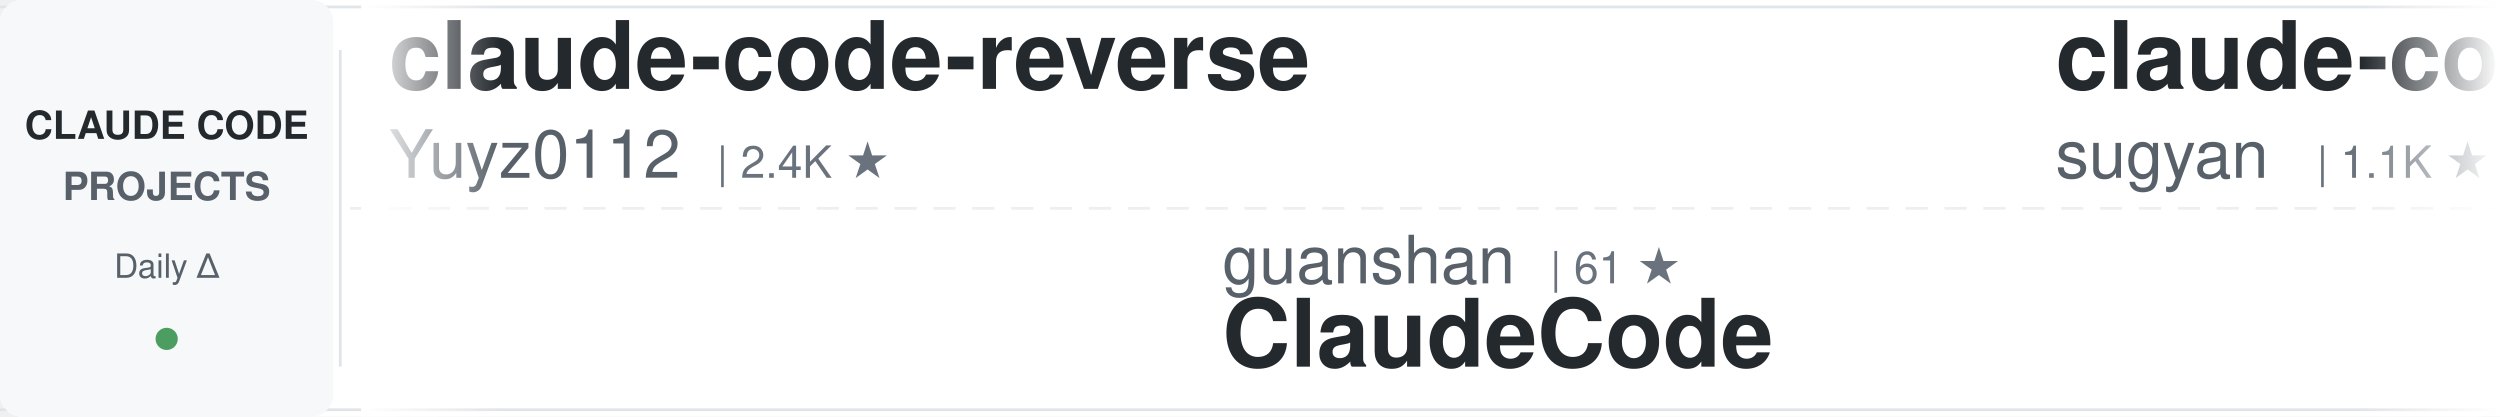
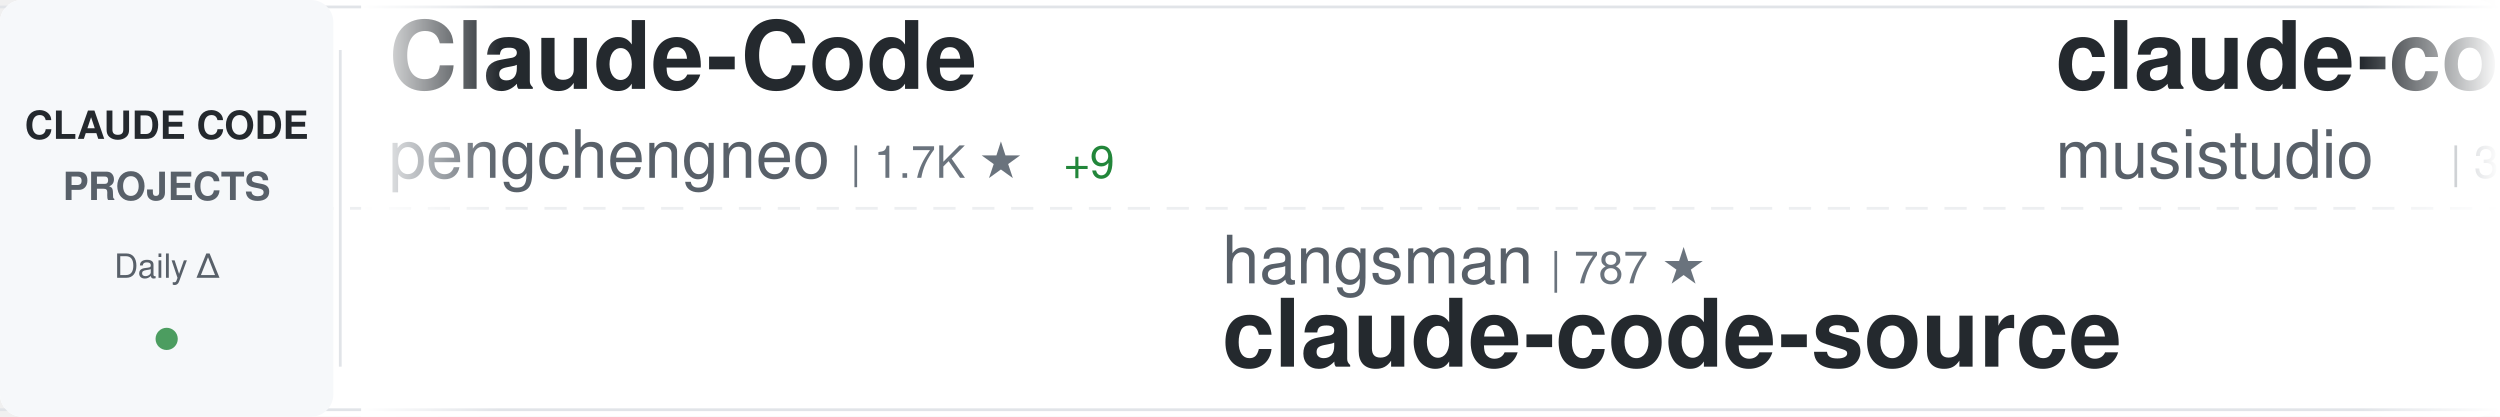
<svg xmlns="http://www.w3.org/2000/svg" width="900" height="150">
  <defs>
    <linearGradient id="awesomeLeftFade" x1="0%" y1="0%" x2="100%" y2="0%">
      <stop offset="0%" style="stop-color:#ffffff;stop-opacity:1" />
      <stop offset="100%" style="stop-color:#ffffff;stop-opacity:0" />
    </linearGradient>
    <linearGradient id="awesomeRightFade" x1="0%" y1="0%" x2="100%" y2="0%">
      <stop offset="0%" style="stop-color:#ffffff;stop-opacity:0" />
      <stop offset="100%" style="stop-color:#ffffff;stop-opacity:1" />
    </linearGradient>
  </defs>
  <rect width="900" height="150" fill="#ffffff" rx="8" />
  <rect x="0" y="2" width="900" height="1" fill="#e1e4e8" />
  <rect x="0" y="147" width="900" height="1" fill="#e1e4e8" />
  <line x1="0" y1="75" x2="900" y2="75" stroke="#e1e4e8" stroke-width="1" stroke-dasharray="8 6" opacity="0.6" />
  <rect x="0" y="0" width="120" height="150" fill="#f6f8fa" rx="8" />
  <text x="60" y="50" font-family="-apple-system, BlinkMacSystemFont, 'Segoe UI', Helvetica, Arial, sans-serif" font-size="14" font-weight="600" fill="#24292e" text-anchor="middle">CLAUDE CODE</text>
  <text x="60" y="72" font-family="-apple-system, BlinkMacSystemFont, 'Segoe UI', Helvetica, Arial, sans-serif" font-size="14" font-weight="600" fill="#586069" text-anchor="middle">PROJECTS</text>
  <text x="60" y="100" font-family="-apple-system, BlinkMacSystemFont, 'Segoe UI', Helvetica, Arial, sans-serif" font-size="12" font-weight="500" fill="#586069" text-anchor="middle">Daily Δ</text>
  <circle cx="60" cy="122" r="4" fill="#22863a" opacity="0.8" />
  <rect x="122" y="18" width="1" height="114" fill="#e1e4e8" />
  <clipPath id="awesomeTickerClip">
    <rect x="130" y="0" width="770" height="150" />
  </clipPath>
  <g clip-path="url(#awesomeTickerClip)">
    <g id="awesomeTickerItems">
      <animateTransform attributeName="transform" attributeType="XML" type="translate" from="0 0" to="-3000 0" dur="54s" repeatCount="indefinite" />
      <g transform="translate(0, 0)">
-         <text x="140" y="32" font-family="-apple-system, BlinkMacSystemFont, 'Segoe UI', Helvetica, Arial, sans-serif" font-size="34" font-weight="600" fill="#24292e">claude-code-reverse</text>
-         <text x="140" y="64" font-family="-apple-system, BlinkMacSystemFont, 'Segoe UI', Helvetica, Arial, sans-serif" font-size="24" font-weight="400" fill="#586069">Yuyz0112</text>
-         <text x="258" y="64" font-family="-apple-system, BlinkMacSystemFont, 'Segoe UI', Helvetica, Arial, sans-serif" font-size="16" font-weight="500" fill="#6a737d">| 2.4K ★</text>
+         <text x="140" y="32" font-family="-apple-system, BlinkMacSystemFont, 'Segoe UI', Helvetica, Arial, sans-serif" font-size="34" font-weight="600" fill="#24292e">Claude-Code</text>
+         <text x="140" y="64" font-family="-apple-system, BlinkMacSystemFont, 'Segoe UI', Helvetica, Arial, sans-serif" font-size="24" font-weight="400" fill="#586069">pengchengneo</text>
+         <text x="306" y="64" font-family="-apple-system, BlinkMacSystemFont, 'Segoe UI', Helvetica, Arial, sans-serif" font-size="16" font-weight="500" fill="#6a737d">| 1.7K ★</text>
+         <text x="383" y="64" font-family="-apple-system, BlinkMacSystemFont, 'Segoe UI', Helvetica, Arial, sans-serif" font-size="16" font-weight="500" fill="#22863a"> +9</text>
      </g>
      <g transform="translate(300, 0)">
-         <text x="140" y="102" font-family="-apple-system, BlinkMacSystemFont, 'Segoe UI', Helvetica, Arial, sans-serif" font-size="24" font-weight="400" fill="#586069">guanshan</text>
-         <text x="258" y="102" font-family="-apple-system, BlinkMacSystemFont, 'Segoe UI', Helvetica, Arial, sans-serif" font-size="16" font-weight="500" fill="#6a737d">| 61 ★</text>
-         <text x="140" y="132" font-family="-apple-system, BlinkMacSystemFont, 'Segoe UI', Helvetica, Arial, sans-serif" font-size="34" font-weight="600" fill="#24292e">ClaudeCode</text>
+         <text x="140" y="102" font-family="-apple-system, BlinkMacSystemFont, 'Segoe UI', Helvetica, Arial, sans-serif" font-size="24" font-weight="400" fill="#586069">hangsman</text>
+         <text x="258" y="102" font-family="-apple-system, BlinkMacSystemFont, 'Segoe UI', Helvetica, Arial, sans-serif" font-size="16" font-weight="500" fill="#6a737d">| 787 ★</text>
+         <text x="140" y="132" font-family="-apple-system, BlinkMacSystemFont, 'Segoe UI', Helvetica, Arial, sans-serif" font-size="34" font-weight="600" fill="#24292e">claude-code-source</text>
      </g>
      <g transform="translate(600, 0)">
-         <text x="140" y="32" font-family="-apple-system, BlinkMacSystemFont, 'Segoe UI', Helvetica, Arial, sans-serif" font-size="34" font-weight="600" fill="#24292e">claude-code-webui</text>
-         <text x="140" y="64" font-family="-apple-system, BlinkMacSystemFont, 'Segoe UI', Helvetica, Arial, sans-serif" font-size="24" font-weight="400" fill="#586069">sugyan</text>
-         <text x="234" y="64" font-family="-apple-system, BlinkMacSystemFont, 'Segoe UI', Helvetica, Arial, sans-serif" font-size="16" font-weight="500" fill="#6a737d">| 1.1K ★</text>
+         <text x="140" y="32" font-family="-apple-system, BlinkMacSystemFont, 'Segoe UI', Helvetica, Arial, sans-serif" font-size="34" font-weight="600" fill="#24292e">claude-code-router</text>
+         <text x="140" y="64" font-family="-apple-system, BlinkMacSystemFont, 'Segoe UI', Helvetica, Arial, sans-serif" font-size="24" font-weight="400" fill="#586069">musistudio</text>
+         <text x="282" y="64" font-family="-apple-system, BlinkMacSystemFont, 'Segoe UI', Helvetica, Arial, sans-serif" font-size="16" font-weight="500" fill="#6a737d">| 35.8K ★</text>
+         <text x="368" y="64" font-family="-apple-system, BlinkMacSystemFont, 'Segoe UI', Helvetica, Arial, sans-serif" font-size="16" font-weight="500" fill="#22863a"> +37</text>
      </g>
      <g transform="translate(900, 0)">
-         <text x="140" y="102" font-family="-apple-system, BlinkMacSystemFont, 'Segoe UI', Helvetica, Arial, sans-serif" font-size="24" font-weight="400" fill="#586069">OrcaWhisper</text>
-         <text x="294" y="102" font-family="-apple-system, BlinkMacSystemFont, 'Segoe UI', Helvetica, Arial, sans-serif" font-size="16" font-weight="500" fill="#6a737d">| 84 ★</text>
-         <text x="353" y="102" font-family="-apple-system, BlinkMacSystemFont, 'Segoe UI', Helvetica, Arial, sans-serif" font-size="16" font-weight="500" fill="#22863a"> +1</text>
-         <text x="140" y="132" font-family="-apple-system, BlinkMacSystemFont, 'Segoe UI', Helvetica, Arial, sans-serif" font-size="34" font-weight="600" fill="#24292e">Claude-Code</text>
+         <text x="140" y="102" font-family="-apple-system, BlinkMacSystemFont, 'Segoe UI', Helvetica, Arial, sans-serif" font-size="24" font-weight="400" fill="#586069">RichardAtCT</text>
+         <text x="294" y="102" font-family="-apple-system, BlinkMacSystemFont, 'Segoe UI', Helvetica, Arial, sans-serif" font-size="16" font-weight="500" fill="#6a737d">| 2.7K ★</text>
+         <text x="371" y="102" font-family="-apple-system, BlinkMacSystemFont, 'Segoe UI', Helvetica, Arial, sans-serif" font-size="16" font-weight="500" fill="#22863a"> +3</text>
+         <text x="140" y="132" font-family="-apple-system, BlinkMacSystemFont, 'Segoe UI', Helvetica, Arial, sans-serif" font-size="34" font-weight="600" fill="#24292e">claude-code-telegram</text>
      </g>
      <g transform="translate(1200, 0)">
-         <text x="140" y="32" font-family="-apple-system, BlinkMacSystemFont, 'Segoe UI', Helvetica, Arial, sans-serif" font-size="34" font-weight="600" fill="#24292e">claude-code-action</text>
-         <text x="140" y="64" font-family="-apple-system, BlinkMacSystemFont, 'Segoe UI', Helvetica, Arial, sans-serif" font-size="24" font-weight="400" fill="#586069">anthropics</text>
-         <text x="282" y="64" font-family="-apple-system, BlinkMacSystemFont, 'Segoe UI', Helvetica, Arial, sans-serif" font-size="16" font-weight="500" fill="#6a737d">| 8.4K ★</text>
-         <text x="359" y="64" font-family="-apple-system, BlinkMacSystemFont, 'Segoe UI', Helvetica, Arial, sans-serif" font-size="16" font-weight="500" fill="#22863a"> +18</text>
+         <text x="140" y="32" font-family="-apple-system, BlinkMacSystemFont, 'Segoe UI', Helvetica, Arial, sans-serif" font-size="34" font-weight="600" fill="#24292e">claude-code-tudou</text>
+         <text x="140" y="64" font-family="-apple-system, BlinkMacSystemFont, 'Segoe UI', Helvetica, Arial, sans-serif" font-size="24" font-weight="400" fill="#586069">AICoderTudou</text>
+         <text x="306" y="64" font-family="-apple-system, BlinkMacSystemFont, 'Segoe UI', Helvetica, Arial, sans-serif" font-size="16" font-weight="500" fill="#6a737d">| 498 ★</text>
      </g>
      <g transform="translate(1500, 0)">
-         <text x="140" y="102" font-family="-apple-system, BlinkMacSystemFont, 'Segoe UI', Helvetica, Arial, sans-serif" font-size="24" font-weight="400" fill="#586069">kodu-ai</text>
-         <text x="246" y="102" font-family="-apple-system, BlinkMacSystemFont, 'Segoe UI', Helvetica, Arial, sans-serif" font-size="16" font-weight="500" fill="#6a737d">| 5.3K ★</text>
-         <text x="140" y="132" font-family="-apple-system, BlinkMacSystemFont, 'Segoe UI', Helvetica, Arial, sans-serif" font-size="34" font-weight="600" fill="#24292e">claude-coder</text>
+         <text x="140" y="102" font-family="-apple-system, BlinkMacSystemFont, 'Segoe UI', Helvetica, Arial, sans-serif" font-size="24" font-weight="400" fill="#586069">FlorianBruniaux</text>
+         <text x="342" y="102" font-family="-apple-system, BlinkMacSystemFont, 'Segoe UI', Helvetica, Arial, sans-serif" font-size="16" font-weight="500" fill="#6a737d">| 5.4K ★</text>
+         <text x="419" y="102" font-family="-apple-system, BlinkMacSystemFont, 'Segoe UI', Helvetica, Arial, sans-serif" font-size="16" font-weight="500" fill="#22863a"> +9</text>
+         <text x="140" y="132" font-family="-apple-system, BlinkMacSystemFont, 'Segoe UI', Helvetica, Arial, sans-serif" font-size="34" font-weight="600" fill="#24292e">claude-code-ultimate-gui...</text>
      </g>
      <g transform="translate(1800, 0)">
-         <text x="140" y="32" font-family="-apple-system, BlinkMacSystemFont, 'Segoe UI', Helvetica, Arial, sans-serif" font-size="34" font-weight="600" fill="#24292e">claude-code-ultimate-gui...</text>
-         <text x="140" y="64" font-family="-apple-system, BlinkMacSystemFont, 'Segoe UI', Helvetica, Arial, sans-serif" font-size="24" font-weight="400" fill="#586069">FlorianBruniaux</text>
-         <text x="342" y="64" font-family="-apple-system, BlinkMacSystemFont, 'Segoe UI', Helvetica, Arial, sans-serif" font-size="16" font-weight="500" fill="#6a737d">| 5.4K ★</text>
-         <text x="419" y="64" font-family="-apple-system, BlinkMacSystemFont, 'Segoe UI', Helvetica, Arial, sans-serif" font-size="16" font-weight="500" fill="#22863a"> +8</text>
+         <text x="140" y="32" font-family="-apple-system, BlinkMacSystemFont, 'Segoe UI', Helvetica, Arial, sans-serif" font-size="34" font-weight="600" fill="#24292e">Claude-Code-Usage-Monito...</text>
+         <text x="140" y="64" font-family="-apple-system, BlinkMacSystemFont, 'Segoe UI', Helvetica, Arial, sans-serif" font-size="24" font-weight="400" fill="#586069">Maciek-roboblog</text>
+         <text x="342" y="64" font-family="-apple-system, BlinkMacSystemFont, 'Segoe UI', Helvetica, Arial, sans-serif" font-size="16" font-weight="500" fill="#6a737d">| 8.4K ★</text>
+         <text x="419" y="64" font-family="-apple-system, BlinkMacSystemFont, 'Segoe UI', Helvetica, Arial, sans-serif" font-size="16" font-weight="500" fill="#22863a"> +4</text>
      </g>
      <g transform="translate(2100, 0)">
-         <text x="140" y="102" font-family="-apple-system, BlinkMacSystemFont, 'Segoe UI', Helvetica, Arial, sans-serif" font-size="24" font-weight="400" fill="#586069">diet103</text>
-         <text x="246" y="102" font-family="-apple-system, BlinkMacSystemFont, 'Segoe UI', Helvetica, Arial, sans-serif" font-size="16" font-weight="500" fill="#6a737d">| 9.7K ★</text>
-         <text x="323" y="102" font-family="-apple-system, BlinkMacSystemFont, 'Segoe UI', Helvetica, Arial, sans-serif" font-size="16" font-weight="500" fill="#22863a"> +4</text>
-         <text x="140" y="132" font-family="-apple-system, BlinkMacSystemFont, 'Segoe UI', Helvetica, Arial, sans-serif" font-size="34" font-weight="600" fill="#24292e">claude-code-infrastructu...</text>
+         <text x="140" y="102" font-family="-apple-system, BlinkMacSystemFont, 'Segoe UI', Helvetica, Arial, sans-serif" font-size="24" font-weight="400" fill="#586069">Chachamaru127</text>
+         <text x="318" y="102" font-family="-apple-system, BlinkMacSystemFont, 'Segoe UI', Helvetica, Arial, sans-serif" font-size="16" font-weight="500" fill="#6a737d">| 3.0K ★</text>
+         <text x="395" y="102" font-family="-apple-system, BlinkMacSystemFont, 'Segoe UI', Helvetica, Arial, sans-serif" font-size="16" font-weight="500" fill="#22863a"> +3</text>
+         <text x="140" y="132" font-family="-apple-system, BlinkMacSystemFont, 'Segoe UI', Helvetica, Arial, sans-serif" font-size="34" font-weight="600" fill="#24292e">claude-code-harness</text>
      </g>
      <g transform="translate(2400, 0)">
-         <text x="140" y="32" font-family="-apple-system, BlinkMacSystemFont, 'Segoe UI', Helvetica, Arial, sans-serif" font-size="34" font-weight="600" fill="#24292e">Auto-claude-code-researc...</text>
-         <text x="140" y="64" font-family="-apple-system, BlinkMacSystemFont, 'Segoe UI', Helvetica, Arial, sans-serif" font-size="24" font-weight="400" fill="#586069">wanshuiyin</text>
-         <text x="282" y="64" font-family="-apple-system, BlinkMacSystemFont, 'Segoe UI', Helvetica, Arial, sans-serif" font-size="16" font-weight="500" fill="#6a737d">| 13.4K ★</text>
+         <text x="140" y="32" font-family="-apple-system, BlinkMacSystemFont, 'Segoe UI', Helvetica, Arial, sans-serif" font-size="34" font-weight="600" fill="#24292e">collection-claude-code-s...</text>
+         <text x="140" y="64" font-family="-apple-system, BlinkMacSystemFont, 'Segoe UI', Helvetica, Arial, sans-serif" font-size="24" font-weight="400" fill="#586069">chauncygu</text>
+         <text x="270" y="64" font-family="-apple-system, BlinkMacSystemFont, 'Segoe UI', Helvetica, Arial, sans-serif" font-size="16" font-weight="500" fill="#6a737d">| 2.8K ★</text>
+         <text x="347" y="64" font-family="-apple-system, BlinkMacSystemFont, 'Segoe UI', Helvetica, Arial, sans-serif" font-size="16" font-weight="500" fill="#22863a"> +3</text>
+       </g>
+       <g transform="translate(2700, 0)">
+         <text x="140" y="102" font-family="-apple-system, BlinkMacSystemFont, 'Segoe UI', Helvetica, Arial, sans-serif" font-size="24" font-weight="400" fill="#586069">multica-ai</text>
+         <text x="282" y="102" font-family="-apple-system, BlinkMacSystemFont, 'Segoe UI', Helvetica, Arial, sans-serif" font-size="16" font-weight="500" fill="#6a737d">| 192.3K ★</text>
+         <text x="377" y="102" font-family="-apple-system, BlinkMacSystemFont, 'Segoe UI', Helvetica, Arial, sans-serif" font-size="16" font-weight="500" fill="#22863a"> +654</text>
+         <text x="140" y="132" font-family="-apple-system, BlinkMacSystemFont, 'Segoe UI', Helvetica, Arial, sans-serif" font-size="34" font-weight="600" fill="#24292e">andrej-karpathy-skills</text>
+       </g>
+       <g transform="translate(3000, 0)">
+         <text x="140" y="32" font-family="-apple-system, BlinkMacSystemFont, 'Segoe UI', Helvetica, Arial, sans-serif" font-size="34" font-weight="600" fill="#24292e">Claude-Code</text>
+         <text x="140" y="64" font-family="-apple-system, BlinkMacSystemFont, 'Segoe UI', Helvetica, Arial, sans-serif" font-size="24" font-weight="400" fill="#586069">pengchengneo</text>
+         <text x="306" y="64" font-family="-apple-system, BlinkMacSystemFont, 'Segoe UI', Helvetica, Arial, sans-serif" font-size="16" font-weight="500" fill="#6a737d">| 1.7K ★</text>
+         <text x="383" y="64" font-family="-apple-system, BlinkMacSystemFont, 'Segoe UI', Helvetica, Arial, sans-serif" font-size="16" font-weight="500" fill="#22863a"> +9</text>
+       </g>
+       <g transform="translate(3300, 0)">
+         <text x="140" y="102" font-family="-apple-system, BlinkMacSystemFont, 'Segoe UI', Helvetica, Arial, sans-serif" font-size="24" font-weight="400" fill="#586069">hangsman</text>
+         <text x="258" y="102" font-family="-apple-system, BlinkMacSystemFont, 'Segoe UI', Helvetica, Arial, sans-serif" font-size="16" font-weight="500" fill="#6a737d">| 787 ★</text>
+         <text x="140" y="132" font-family="-apple-system, BlinkMacSystemFont, 'Segoe UI', Helvetica, Arial, sans-serif" font-size="34" font-weight="600" fill="#24292e">claude-code-source</text>
+       </g>
+       <g transform="translate(3600, 0)">
+         <text x="140" y="32" font-family="-apple-system, BlinkMacSystemFont, 'Segoe UI', Helvetica, Arial, sans-serif" font-size="34" font-weight="600" fill="#24292e">claude-code-router</text>
+         <text x="140" y="64" font-family="-apple-system, BlinkMacSystemFont, 'Segoe UI', Helvetica, Arial, sans-serif" font-size="24" font-weight="400" fill="#586069">musistudio</text>
+         <text x="282" y="64" font-family="-apple-system, BlinkMacSystemFont, 'Segoe UI', Helvetica, Arial, sans-serif" font-size="16" font-weight="500" fill="#6a737d">| 35.8K ★</text>
        <text x="368" y="64" font-family="-apple-system, BlinkMacSystemFont, 'Segoe UI', Helvetica, Arial, sans-serif" font-size="16" font-weight="500" fill="#22863a"> +37</text>
      </g>
-       <g transform="translate(2700, 0)">
-         <text x="140" y="102" font-family="-apple-system, BlinkMacSystemFont, 'Segoe UI', Helvetica, Arial, sans-serif" font-size="24" font-weight="400" fill="#586069">luongnv89</text>
-         <text x="270" y="102" font-family="-apple-system, BlinkMacSystemFont, 'Segoe UI', Helvetica, Arial, sans-serif" font-size="16" font-weight="500" fill="#6a737d">| 39.8K ★</text>
-         <text x="356" y="102" font-family="-apple-system, BlinkMacSystemFont, 'Segoe UI', Helvetica, Arial, sans-serif" font-size="16" font-weight="500" fill="#22863a"> +58</text>
-         <text x="140" y="132" font-family="-apple-system, BlinkMacSystemFont, 'Segoe UI', Helvetica, Arial, sans-serif" font-size="34" font-weight="600" fill="#24292e">claude-howto</text>
-       </g>
-       <g transform="translate(3000, 0)">
-         <text x="140" y="32" font-family="-apple-system, BlinkMacSystemFont, 'Segoe UI', Helvetica, Arial, sans-serif" font-size="34" font-weight="600" fill="#24292e">claude-code-reverse</text>
-         <text x="140" y="64" font-family="-apple-system, BlinkMacSystemFont, 'Segoe UI', Helvetica, Arial, sans-serif" font-size="24" font-weight="400" fill="#586069">Yuyz0112</text>
-         <text x="258" y="64" font-family="-apple-system, BlinkMacSystemFont, 'Segoe UI', Helvetica, Arial, sans-serif" font-size="16" font-weight="500" fill="#6a737d">| 2.4K ★</text>
-       </g>
-       <g transform="translate(3300, 0)">
-         <text x="140" y="102" font-family="-apple-system, BlinkMacSystemFont, 'Segoe UI', Helvetica, Arial, sans-serif" font-size="24" font-weight="400" fill="#586069">guanshan</text>
-         <text x="258" y="102" font-family="-apple-system, BlinkMacSystemFont, 'Segoe UI', Helvetica, Arial, sans-serif" font-size="16" font-weight="500" fill="#6a737d">| 61 ★</text>
-         <text x="140" y="132" font-family="-apple-system, BlinkMacSystemFont, 'Segoe UI', Helvetica, Arial, sans-serif" font-size="34" font-weight="600" fill="#24292e">ClaudeCode</text>
-       </g>
-       <g transform="translate(3600, 0)">
-         <text x="140" y="32" font-family="-apple-system, BlinkMacSystemFont, 'Segoe UI', Helvetica, Arial, sans-serif" font-size="34" font-weight="600" fill="#24292e">claude-code-webui</text>
-         <text x="140" y="64" font-family="-apple-system, BlinkMacSystemFont, 'Segoe UI', Helvetica, Arial, sans-serif" font-size="24" font-weight="400" fill="#586069">sugyan</text>
-         <text x="234" y="64" font-family="-apple-system, BlinkMacSystemFont, 'Segoe UI', Helvetica, Arial, sans-serif" font-size="16" font-weight="500" fill="#6a737d">| 1.1K ★</text>
-       </g>
      <g transform="translate(3900, 0)">
-         <text x="140" y="102" font-family="-apple-system, BlinkMacSystemFont, 'Segoe UI', Helvetica, Arial, sans-serif" font-size="24" font-weight="400" fill="#586069">OrcaWhisper</text>
-         <text x="294" y="102" font-family="-apple-system, BlinkMacSystemFont, 'Segoe UI', Helvetica, Arial, sans-serif" font-size="16" font-weight="500" fill="#6a737d">| 84 ★</text>
-         <text x="353" y="102" font-family="-apple-system, BlinkMacSystemFont, 'Segoe UI', Helvetica, Arial, sans-serif" font-size="16" font-weight="500" fill="#22863a"> +1</text>
-         <text x="140" y="132" font-family="-apple-system, BlinkMacSystemFont, 'Segoe UI', Helvetica, Arial, sans-serif" font-size="34" font-weight="600" fill="#24292e">Claude-Code</text>
+         <text x="140" y="102" font-family="-apple-system, BlinkMacSystemFont, 'Segoe UI', Helvetica, Arial, sans-serif" font-size="24" font-weight="400" fill="#586069">RichardAtCT</text>
+         <text x="294" y="102" font-family="-apple-system, BlinkMacSystemFont, 'Segoe UI', Helvetica, Arial, sans-serif" font-size="16" font-weight="500" fill="#6a737d">| 2.7K ★</text>
+         <text x="371" y="102" font-family="-apple-system, BlinkMacSystemFont, 'Segoe UI', Helvetica, Arial, sans-serif" font-size="16" font-weight="500" fill="#22863a"> +3</text>
+         <text x="140" y="132" font-family="-apple-system, BlinkMacSystemFont, 'Segoe UI', Helvetica, Arial, sans-serif" font-size="34" font-weight="600" fill="#24292e">claude-code-telegram</text>
      </g>
    </g>
  </g>
  <rect x="130" y="0" width="50" height="150" fill="url(#awesomeLeftFade)" />
  <rect x="850" y="0" width="50" height="150" fill="url(#awesomeRightFade)" />
</svg>
